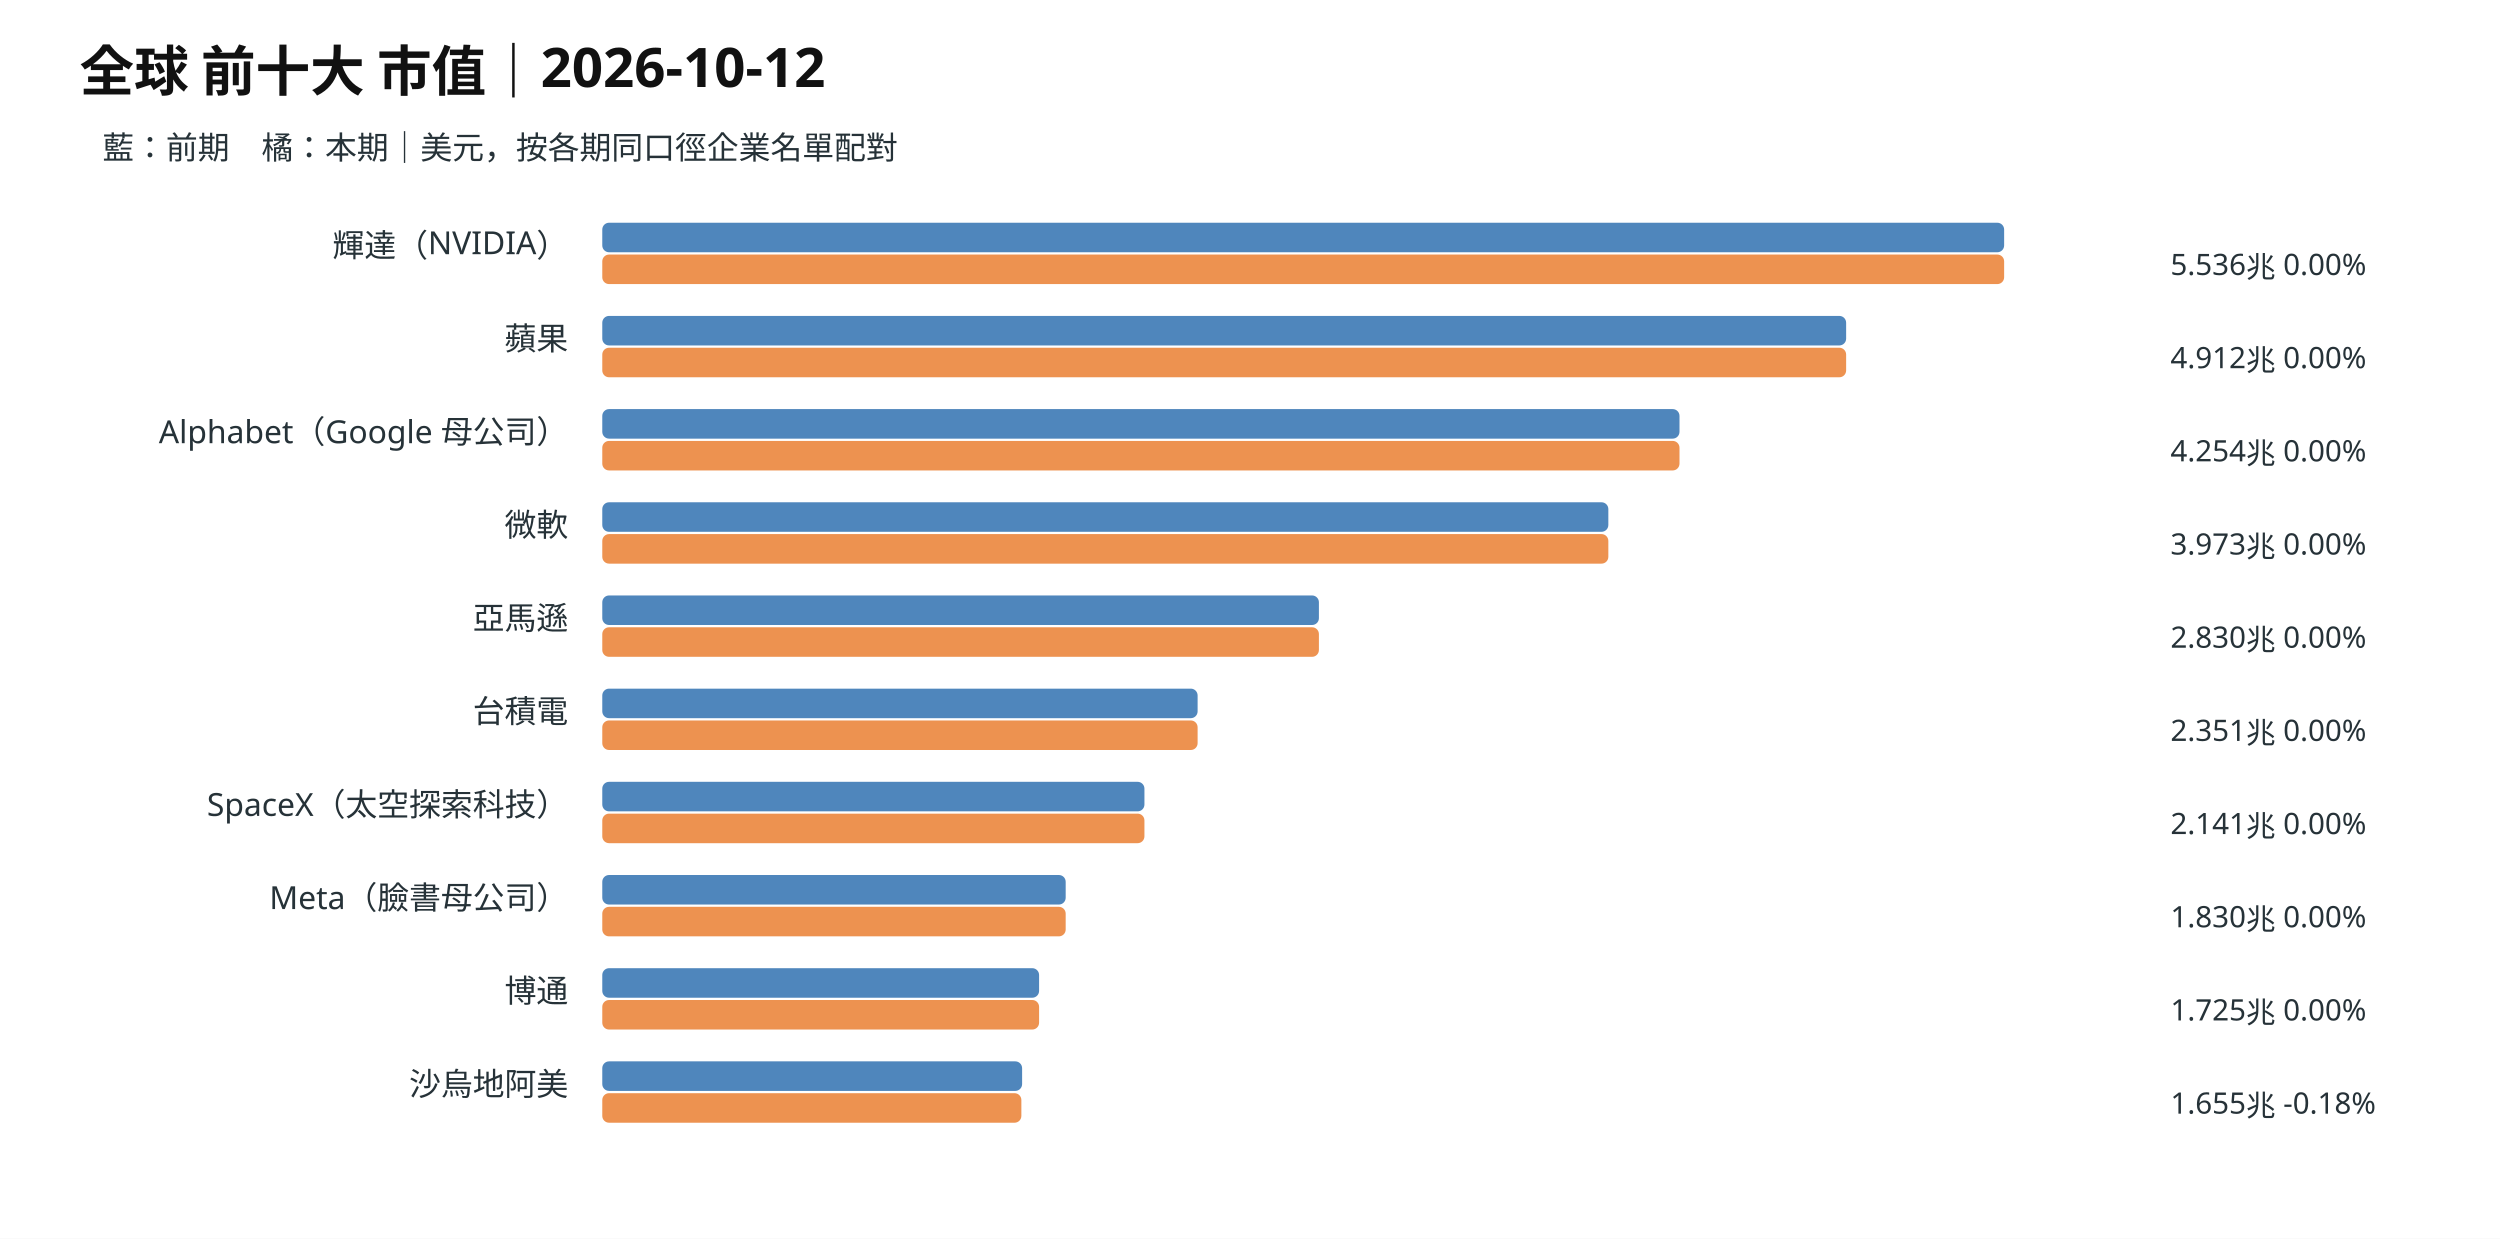
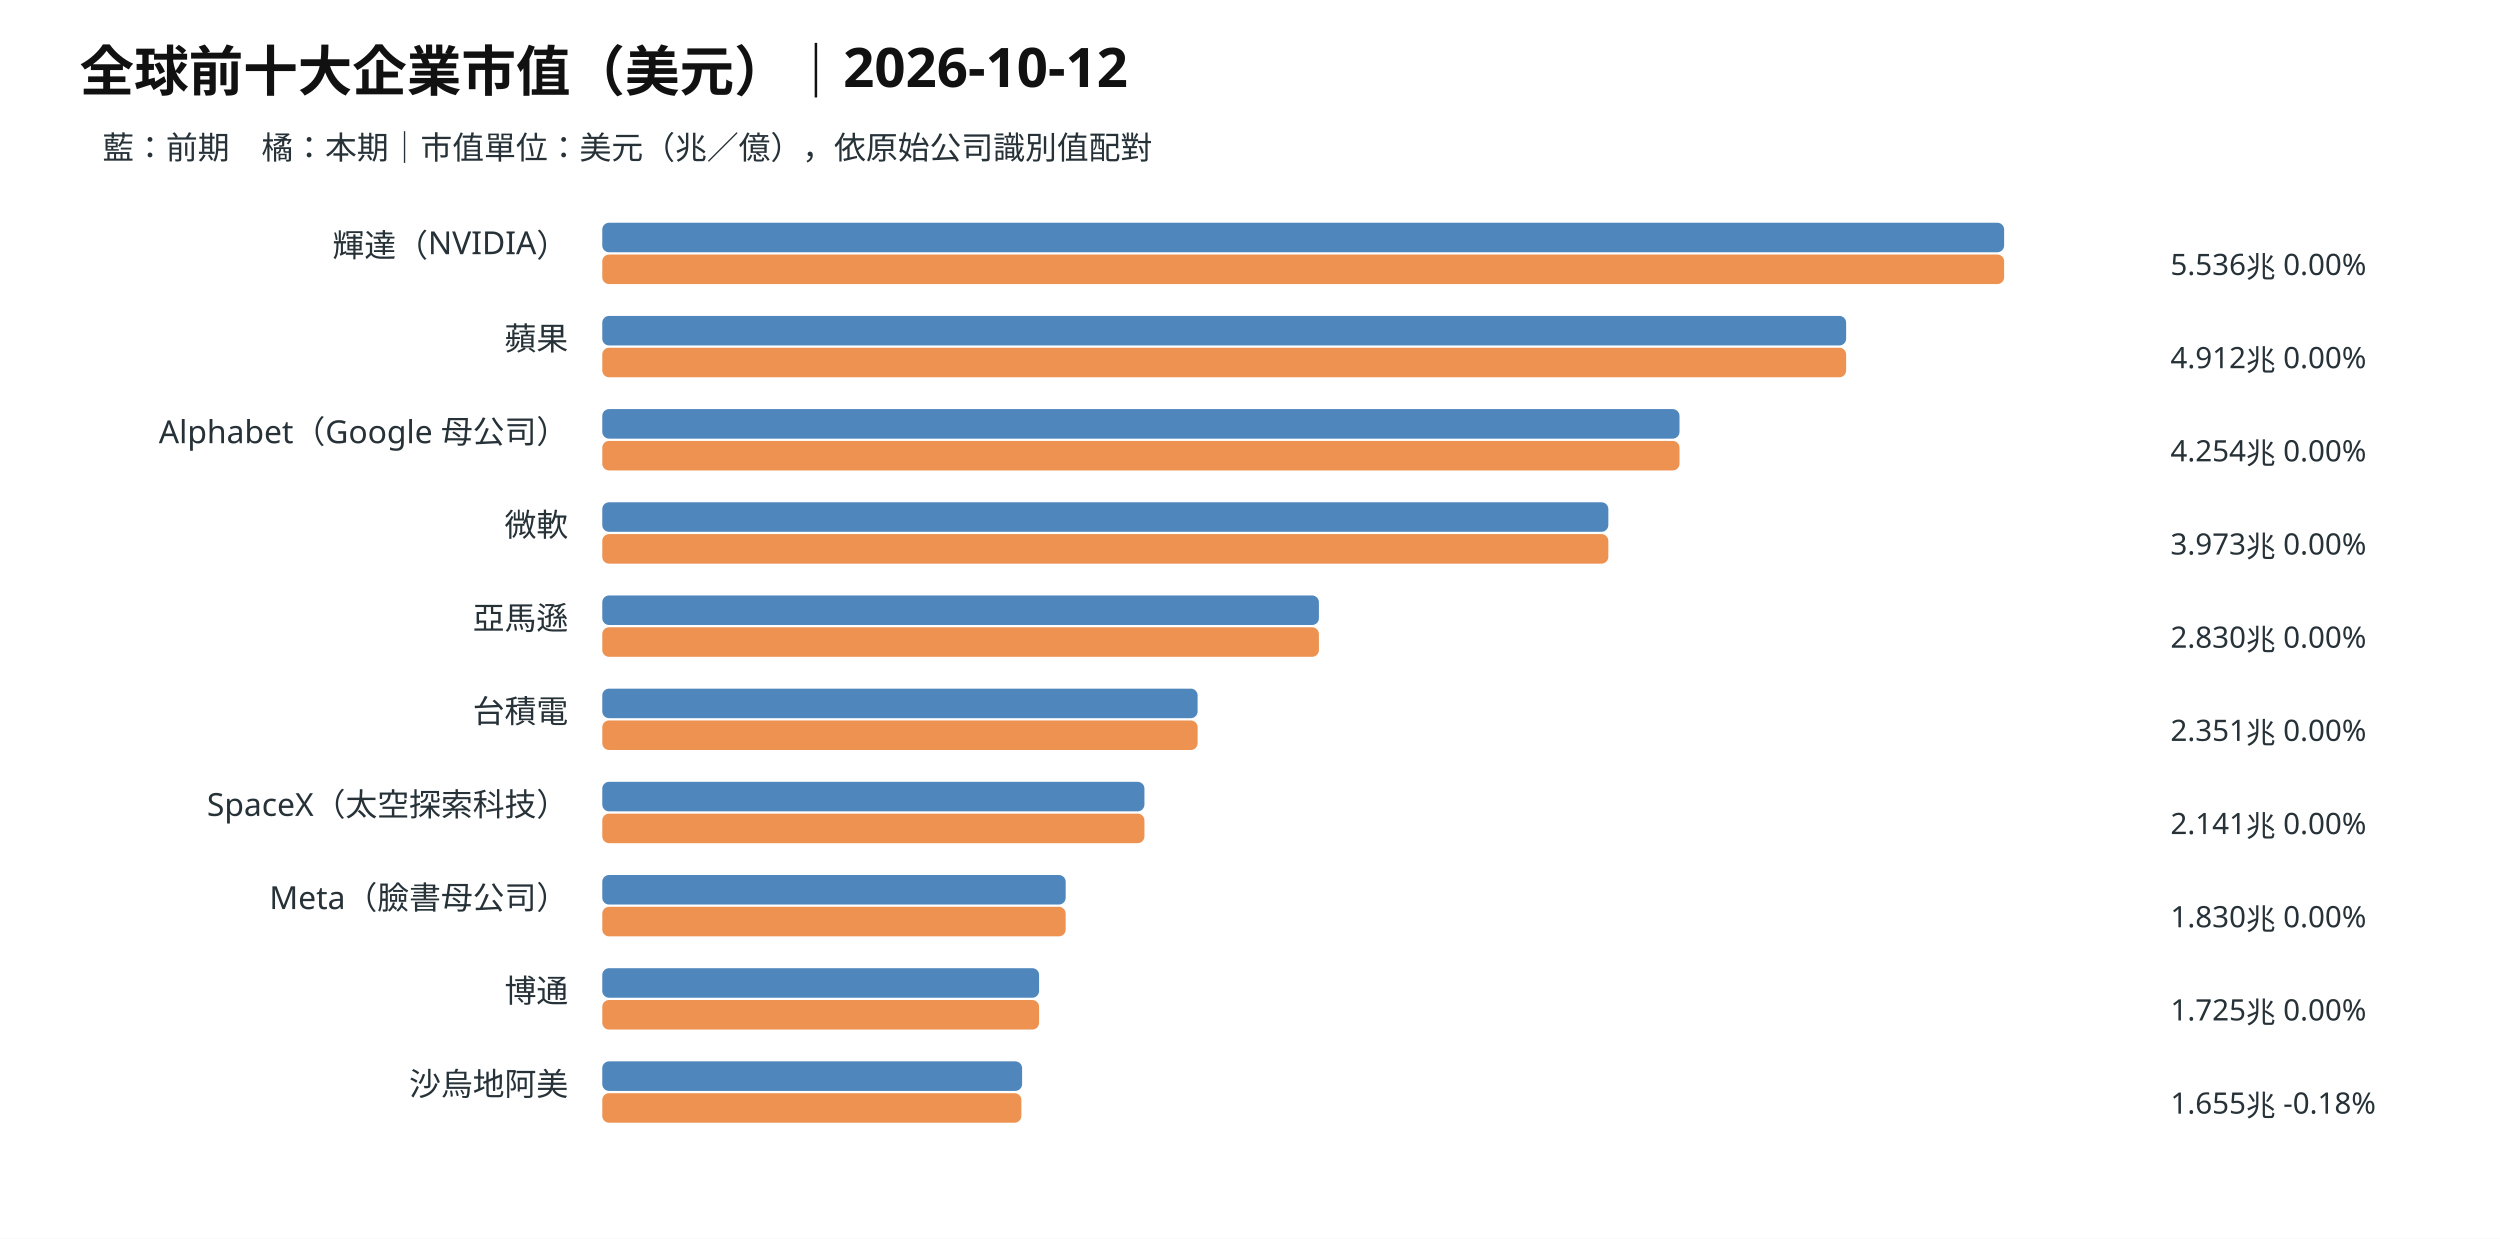
- <svg xmlns="http://www.w3.org/2000/svg" viewBox="0 0 1100 545" role="img" aria-label="全球 前十大 市值｜2026-10-12">
+ <svg xmlns="http://www.w3.org/2000/svg" viewBox="0 0 1100 545" role="img" aria-label="全球前十大企業市值（美元）｜2026-10-12">
  <rect width="1100" height="545" fill="white" />
-   <text x="35" y="40" font-family="sans-serif" font-size="24" font-weight="700" fill="#111">全球 前十大 市值｜2026-10-12</text>
-   <text x="45" y="70" font-family="sans-serif" font-size="14" fill="#263238" text-anchor="start">藍：前期　橘：本期｜美元，按各期同口徑企業名單配對</text>
+   <text x="35" y="40" font-family="sans-serif" font-size="24" font-weight="700" fill="#111">全球前十大企業市值（美元）｜2026-10-12</text>
+   <text x="45" y="70" font-family="sans-serif" font-size="14" fill="#263238" text-anchor="start">藍：前期　橘：本期｜市值單位：美元（兆／億），依原始公司識別值配對</text>
  <text x="250" y="113" font-family="sans-serif" font-size="14" fill="#263238" text-anchor="end">輝達（NVIDIA）</text>
  <rect x="265" y="98" width="616.82" height="13" rx="3" fill="#4f86bc" />
  <rect x="265" y="112" width="616.82" height="13" rx="3" fill="#ed9250" />
  <text x="955" y="121" font-family="sans-serif" font-size="13" fill="#263238" text-anchor="start">5.536兆  0.00%</text>
  <text x="250" y="154" font-family="sans-serif" font-size="14" fill="#263238" text-anchor="end">蘋果</text>
  <rect x="265" y="139" width="547.30" height="13" rx="3" fill="#4f86bc" />
  <rect x="265" y="153" width="547.30" height="13" rx="3" fill="#ed9250" />
  <text x="955" y="162" font-family="sans-serif" font-size="13" fill="#263238" text-anchor="start">4.912兆  0.00%</text>
  <text x="250" y="195" font-family="sans-serif" font-size="14" fill="#263238" text-anchor="end">Alphabet（Google 母公司）</text>
  <rect x="265" y="180" width="473.98" height="13" rx="3" fill="#4f86bc" />
  <rect x="265" y="194" width="473.98" height="13" rx="3" fill="#ed9250" />
  <text x="955" y="203" font-family="sans-serif" font-size="13" fill="#263238" text-anchor="start">4.254兆  0.00%</text>
  <text x="250" y="236" font-family="sans-serif" font-size="14" fill="#263238" text-anchor="end">微軟</text>
  <rect x="265" y="221" width="442.67" height="13" rx="3" fill="#4f86bc" />
  <rect x="265" y="235" width="442.67" height="13" rx="3" fill="#ed9250" />
  <text x="955" y="244" font-family="sans-serif" font-size="13" fill="#263238" text-anchor="start">3.973兆  0.00%</text>
  <text x="250" y="277" font-family="sans-serif" font-size="14" fill="#263238" text-anchor="end">亞馬遜</text>
  <rect x="265" y="262" width="315.32" height="13" rx="3" fill="#4f86bc" />
  <rect x="265" y="276" width="315.32" height="13" rx="3" fill="#ed9250" />
  <text x="955" y="285" font-family="sans-serif" font-size="13" fill="#263238" text-anchor="start">2.830兆  0.00%</text>
  <text x="250" y="318" font-family="sans-serif" font-size="14" fill="#263238" text-anchor="end">台積電</text>
  <rect x="265" y="303" width="261.95" height="13" rx="3" fill="#4f86bc" />
  <rect x="265" y="317" width="261.95" height="13" rx="3" fill="#ed9250" />
  <text x="955" y="326" font-family="sans-serif" font-size="13" fill="#263238" text-anchor="start">2.351兆  0.00%</text>
  <text x="250" y="359" font-family="sans-serif" font-size="14" fill="#263238" text-anchor="end">SpaceX（太空探索科技）</text>
  <rect x="265" y="344" width="238.55" height="13" rx="3" fill="#4f86bc" />
  <rect x="265" y="358" width="238.55" height="13" rx="3" fill="#ed9250" />
  <text x="955" y="367" font-family="sans-serif" font-size="13" fill="#263238" text-anchor="start">2.141兆  0.00%</text>
  <text x="250" y="400" font-family="sans-serif" font-size="14" fill="#263238" text-anchor="end">Meta（臉書母公司）</text>
  <rect x="265" y="385" width="203.90" height="13" rx="3" fill="#4f86bc" />
  <rect x="265" y="399" width="203.90" height="13" rx="3" fill="#ed9250" />
  <text x="955" y="408" font-family="sans-serif" font-size="13" fill="#263238" text-anchor="start">1.830兆  0.00%</text>
  <text x="250" y="441" font-family="sans-serif" font-size="14" fill="#263238" text-anchor="end">博通</text>
  <rect x="265" y="426" width="192.20" height="13" rx="3" fill="#4f86bc" />
  <rect x="265" y="440" width="192.20" height="13" rx="3" fill="#ed9250" />
  <text x="955" y="449" font-family="sans-serif" font-size="13" fill="#263238" text-anchor="start">1.725兆  0.00%</text>
  <text x="250" y="482" font-family="sans-serif" font-size="14" fill="#263238" text-anchor="end">沙烏地阿美</text>
  <rect x="265" y="467" width="184.73" height="13" rx="3" fill="#4f86bc" />
  <rect x="265" y="481" width="184.40" height="13" rx="3" fill="#ed9250" />
  <text x="955" y="490" font-family="sans-serif" font-size="13" fill="#263238" text-anchor="start">1.655兆  -0.18%</text>
</svg>
